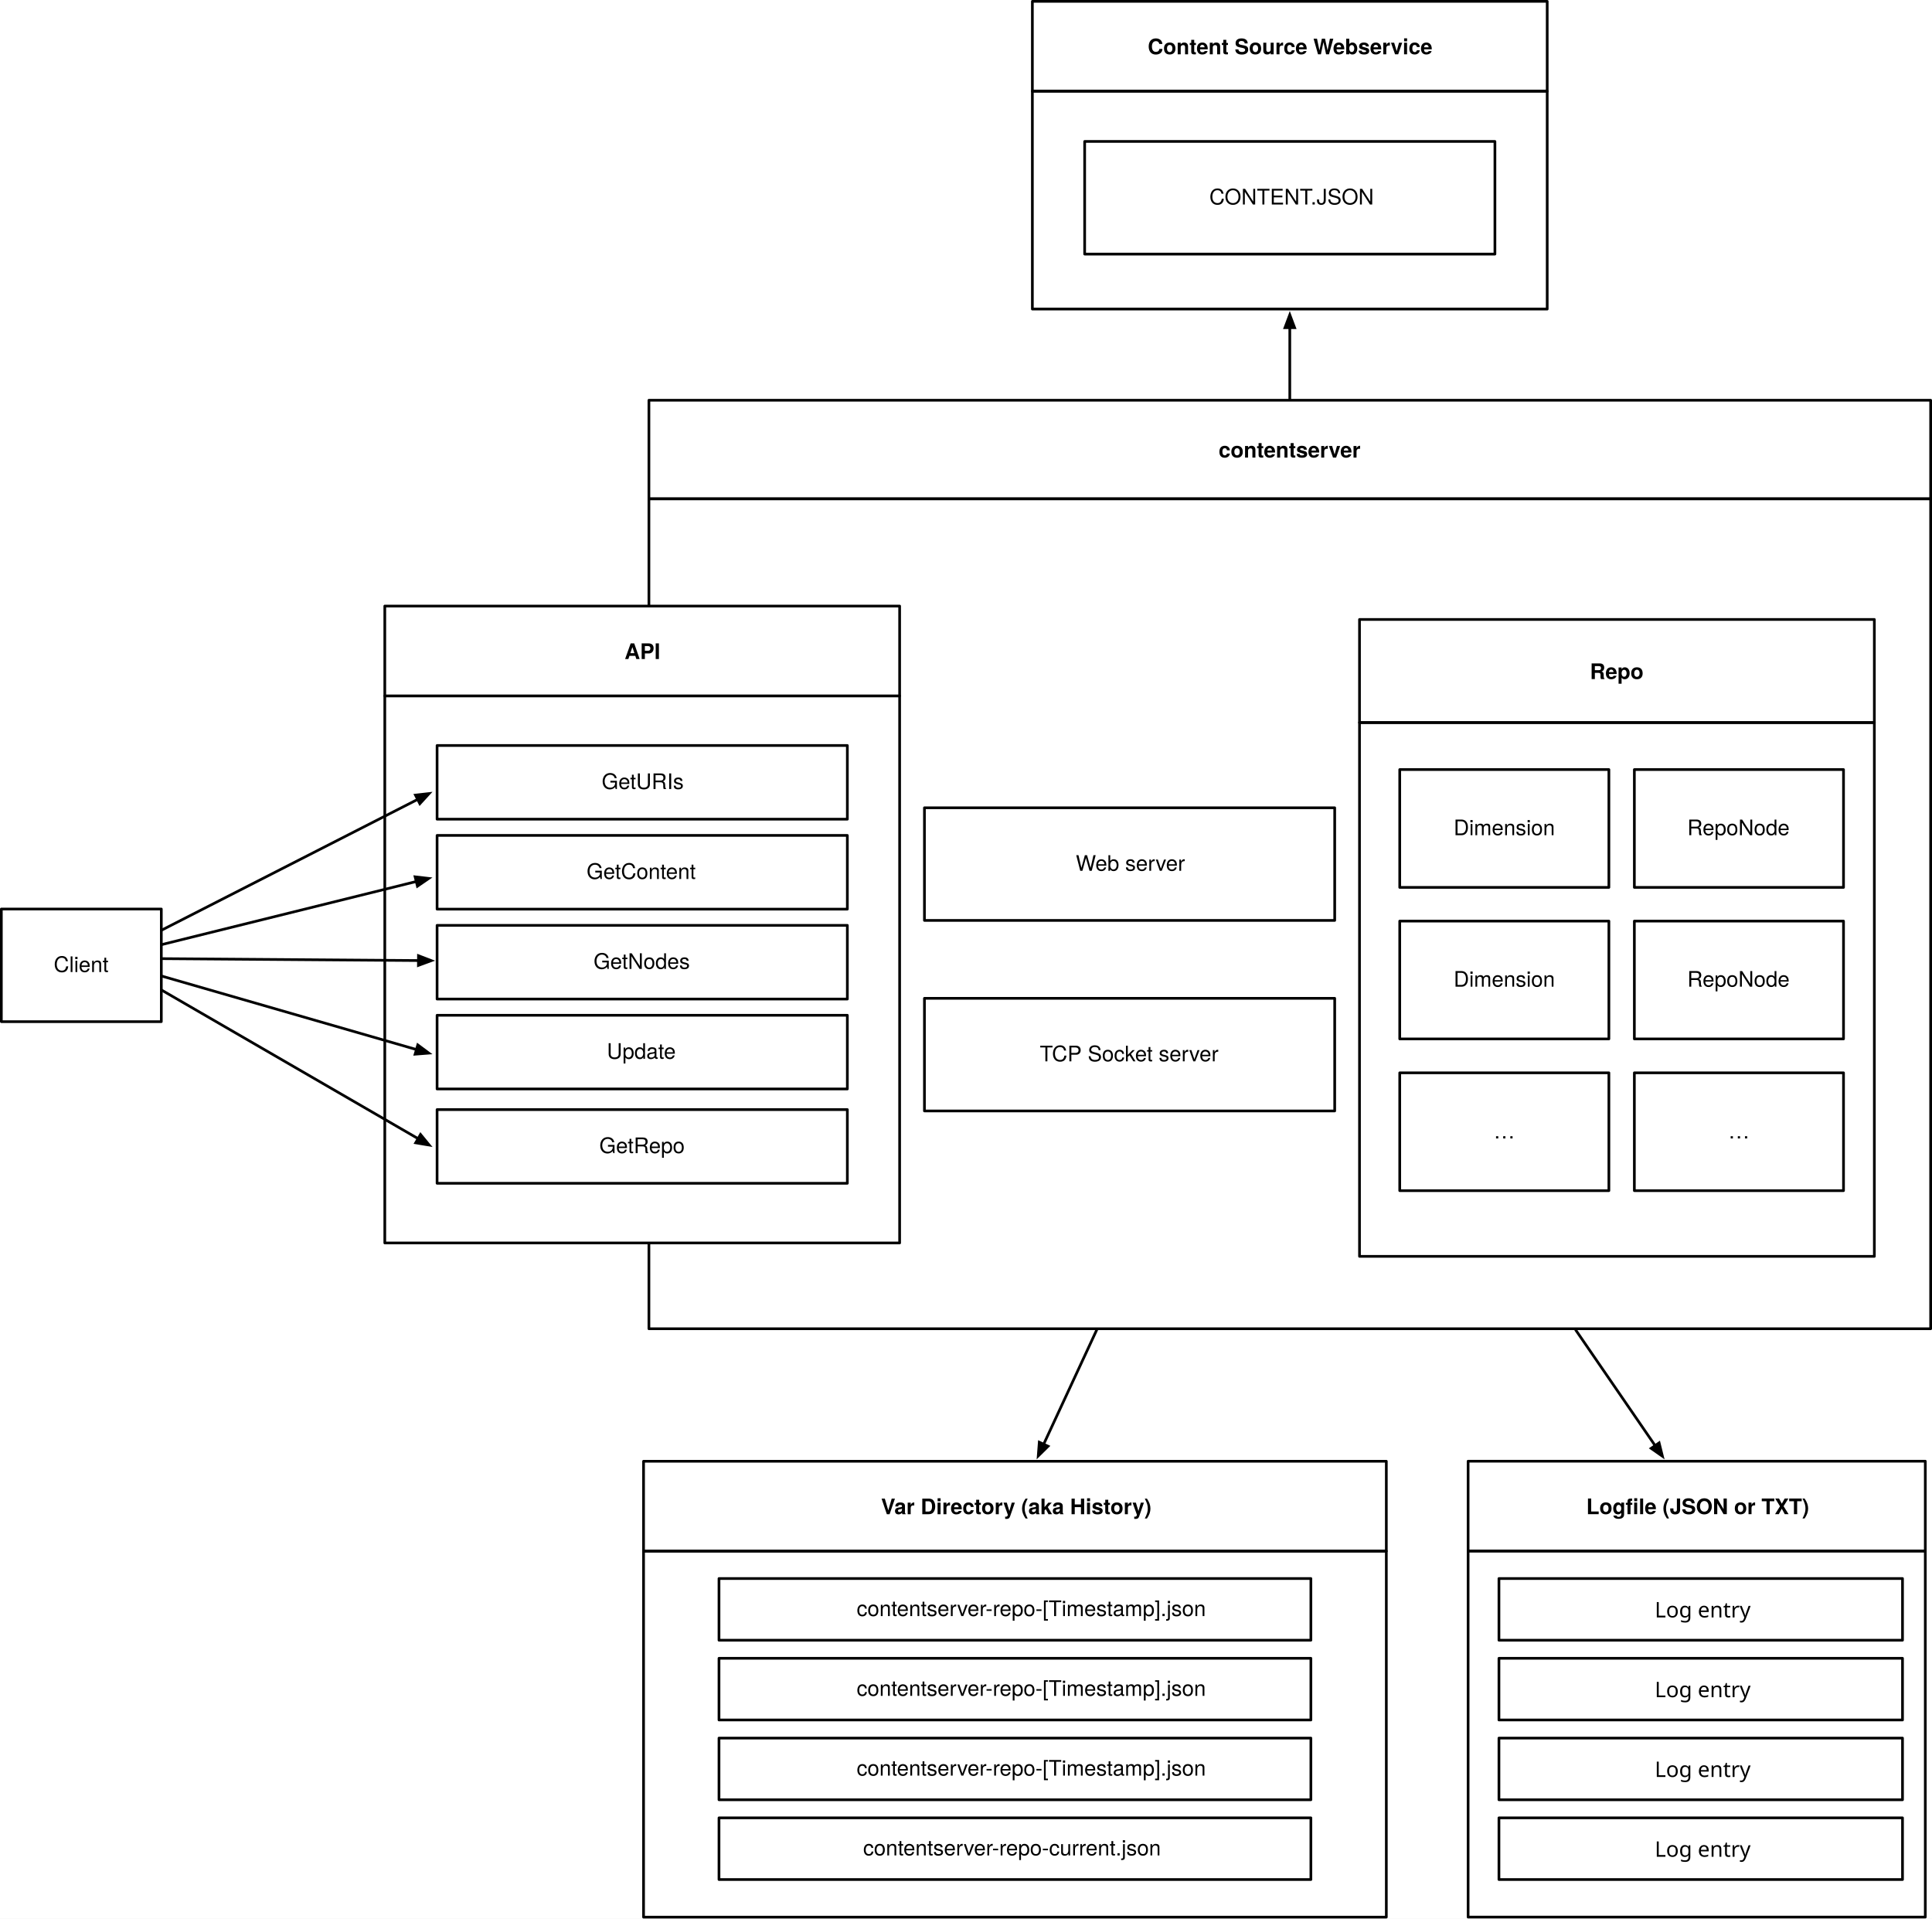
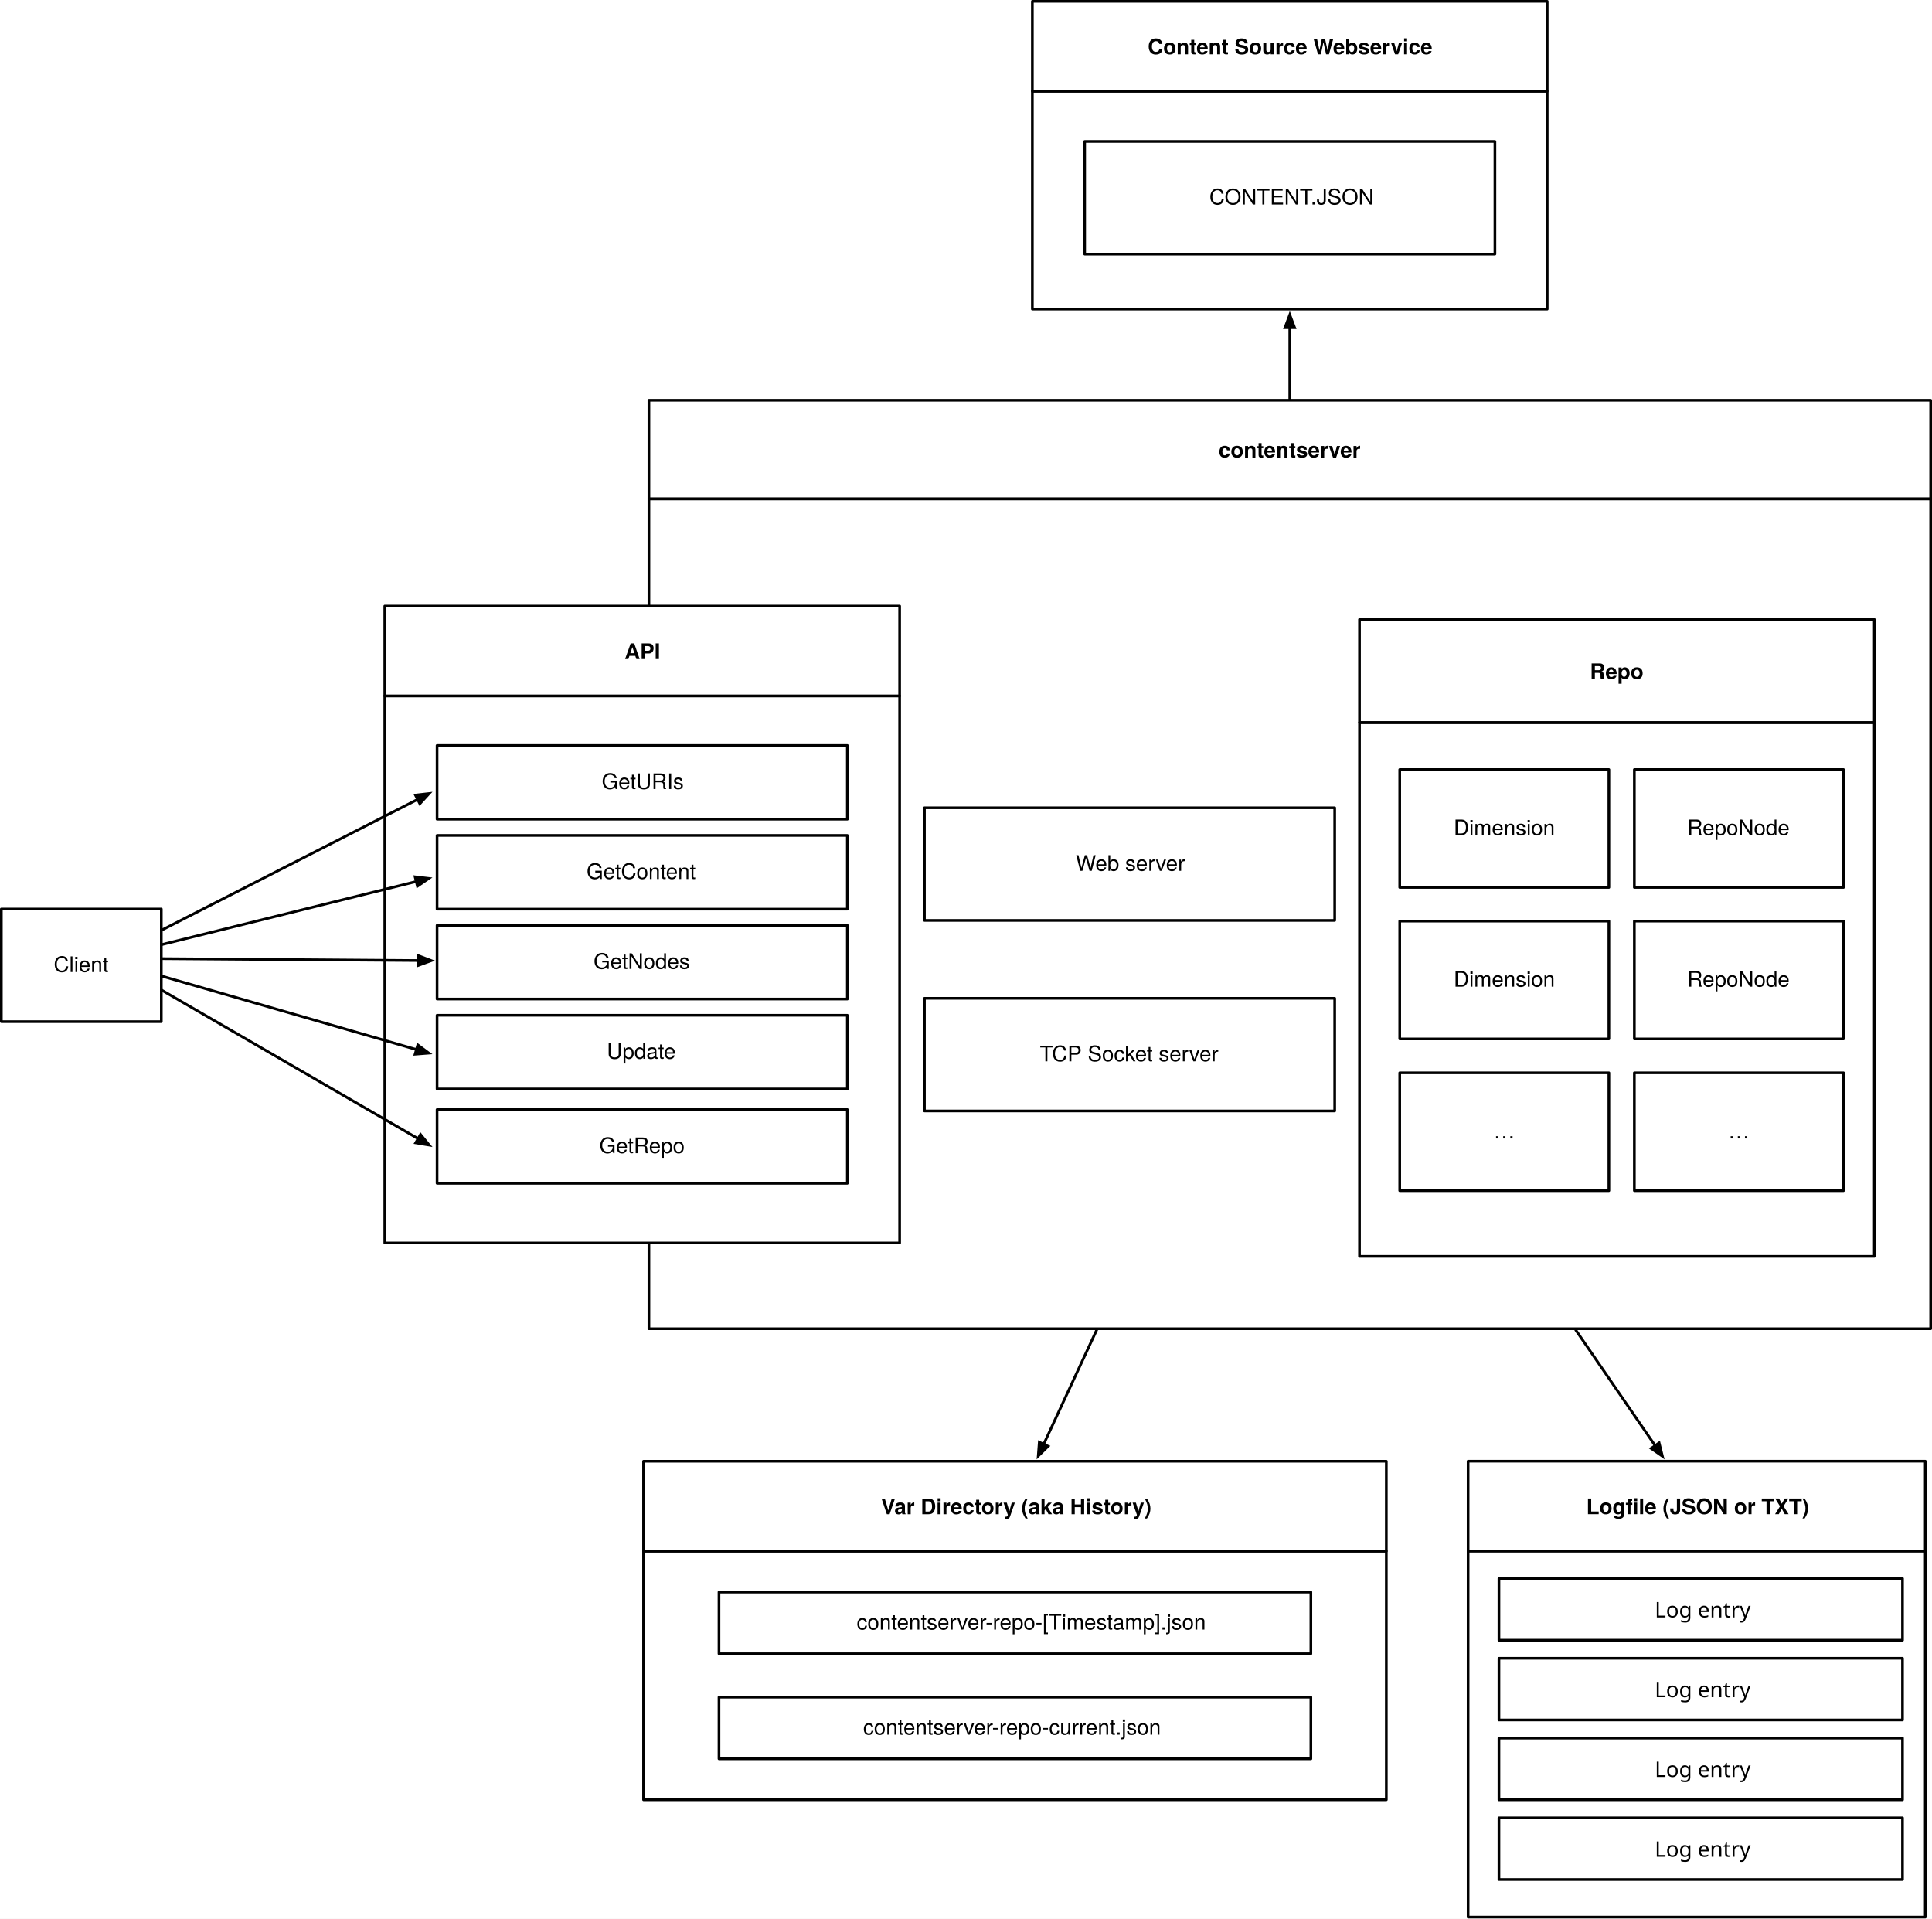
<svg xmlns="http://www.w3.org/2000/svg" version="1.1" viewBox="-549 -177 1441 1431" width="1441" height="1431">
  <defs>
    <font-face font-family="Helvetica Neue" font-size="16" panose-1="2 0 8 3 0 0 0 9 0 4" units-per-em="1000" underline-position="-100" underline-thickness="50" slope="0" x-height="517" cap-height="714" ascent="975.006" descent="-216.995" font-weight="700">
      <font-face-src>
        <font-face-name name="HelveticaNeue-Bold" />
      </font-face-src>
    </font-face>
    <font-face font-family="Helvetica Neue" font-size="16" panose-1="2 0 5 3 0 0 0 2 0 4" units-per-em="1000" underline-position="-100" underline-thickness="50" slope="0" x-height="517" cap-height="714" ascent="951.996" descent="-212.997" font-weight="400">
      <font-face-src>
        <font-face-name name="HelveticaNeue" />
      </font-face-src>
    </font-face>
    <font-face font-family="Futura" font-size="16" panose-1="2 11 6 2 2 2 4 2 3 3" units-per-em="1000" underline-position="-97.656" underline-thickness="78.125" slope="0" x-height="482.422" cap-height="761.231" ascent="1038.574" descent="-259.766" font-weight="500">
      <font-face-src>
        <font-face-name name="Futura-Medium" />
      </font-face-src>
    </font-face>
    <marker orient="auto" overflow="visible" markerUnits="strokeWidth" id="FilledArrow_Marker" stroke-linejoin="miter" stroke-miterlimit="10" viewBox="-1 -3 7 6" markerWidth="7" markerHeight="6" color="black">
      <g>
        <path d="M 4.8 0 L 0 -1.8 L 0 1.8 Z" fill="currentColor" stroke="currentColor" stroke-width="1" />
      </g>
    </marker>
  </defs>
-   <g id="Overview" stroke-dasharray="none" stroke="none" fill="none" fill-opacity="1" stroke-opacity="1">
+   <g id="Overview" stroke-opacity="1" fill="none" stroke="none" stroke-dasharray="none" fill-opacity="1">
    <rect fill="white" x="-549" y="-177" width="1441" height="1431" />
    <g id="Overview: Layer 1">
      <g id="Graphic_35">
        <rect x="546" y="979.775" width="341" height="273" stroke="black" stroke-linecap="round" stroke-linejoin="round" stroke-width="2" />
      </g>
      <g id="Graphic_32">
-         <rect x="-69" y="979.816" width="554" height="273" stroke="black" stroke-linecap="round" stroke-linejoin="round" stroke-width="2" />
+         <rect x="-69" y="979.816" width="554" height="185.459" stroke="black" stroke-linecap="round" stroke-linejoin="round" stroke-width="2" />
      </g>
      <g id="Graphic_20">
        <rect x="-65" y="195" width="956" height="619" stroke="black" stroke-linecap="round" stroke-linejoin="round" stroke-width="2" />
      </g>
      <g id="Graphic_36">
        <rect x="-262" y="342" width="384" height="408" fill="white" />
        <rect x="-262" y="342" width="384" height="408" stroke="black" stroke-linecap="round" stroke-linejoin="round" stroke-width="2" />
      </g>
      <g id="Graphic_21">
        <rect x="465" y="361.9" width="384" height="398.1" stroke="black" stroke-linecap="round" stroke-linejoin="round" stroke-width="2" />
      </g>
      <g id="Graphic_2">
        <rect x="-65" y="121.5" width="956" height="73.5" stroke="black" stroke-linecap="round" stroke-linejoin="round" stroke-width="2" />
        <text transform="translate(-60 148.25)" fill="black">
          <tspan font-family="Helvetica Neue" font-size="16" font-weight="700" fill="black" x="419.944" y="16">contentserver</tspan>
        </text>
      </g>
      <g id="Graphic_3">
        <rect x="140.5" y="425.452" width="306" height="84" fill="white" />
        <rect x="140.5" y="425.452" width="306" height="84" stroke="black" stroke-linecap="round" stroke-linejoin="round" stroke-width="2" />
        <text transform="translate(145.5 457.4524)" fill="black">
          <tspan font-family="Helvetica Neue" font-size="16" font-weight="400" fill="black" x="107.864" y="15">Web server</tspan>
        </text>
      </g>
      <g id="Graphic_4">
        <rect x="140.5" y="567.548" width="306" height="84" fill="white" />
        <rect x="140.5" y="567.548" width="306" height="84" stroke="black" stroke-linecap="round" stroke-linejoin="round" stroke-width="2" />
        <text transform="translate(145.5 599.5476)" fill="black">
          <tspan font-family="Helvetica Neue" font-size="16" font-weight="400" fill="black" x="81.04" y="15">TCP Socket server</tspan>
        </text>
      </g>
      <g id="Graphic_5">
        <rect x="260" y="-71.5" width="306" height="84" stroke="black" stroke-linecap="round" stroke-linejoin="round" stroke-width="2" />
        <text transform="translate(265 -39.5)" fill="black">
          <tspan font-family="Helvetica Neue" font-size="16" font-weight="400" fill="black" x="87.992" y="15">CONTENT.JSON</tspan>
        </text>
      </g>
      <g id="Graphic_6">
        <rect x="221" y="-176" width="384" height="67" stroke="black" stroke-linecap="round" stroke-linejoin="round" stroke-width="2" />
        <text transform="translate(226 -152.5)" fill="black">
          <tspan font-family="Helvetica Neue" font-size="16" font-weight="700" fill="black" x="81.064" y="16">Content Source Webservice</tspan>
        </text>
      </g>
      <g id="Graphic_7">
        <rect x="465" y="285" width="384" height="76.9" stroke="black" stroke-linecap="round" stroke-linejoin="round" stroke-width="2" />
        <text transform="translate(470 313.4499)" fill="black">
          <tspan font-family="Helvetica Neue" font-size="16" font-weight="700" fill="black" x="166.856" y="16">Repo</tspan>
        </text>
      </g>
      <g id="Graphic_9">
        <rect x="670" y="396.949" width="156" height="87.885" stroke="black" stroke-linecap="round" stroke-linejoin="round" stroke-width="2" />
        <text transform="translate(675 430.8921)" fill="black">
          <tspan font-family="Helvetica Neue" font-size="16" font-weight="400" fill="black" x="34.48" y="15">RepoNode</tspan>
        </text>
      </g>
      <g id="Graphic_11">
        <rect x="495" y="396.949" width="156" height="87.885" stroke="black" stroke-linecap="round" stroke-linejoin="round" stroke-width="2" />
        <text transform="translate(500 430.8921)" fill="black">
          <tspan font-family="Helvetica Neue" font-size="16" font-weight="400" fill="black" x="35.208" y="15">Dimension</tspan>
        </text>
      </g>
      <g id="Graphic_22">
        <rect x="670" y="509.945" width="156" height="87.885" stroke="black" stroke-linecap="round" stroke-linejoin="round" stroke-width="2" />
        <text transform="translate(675 543.8877)" fill="black">
          <tspan font-family="Helvetica Neue" font-size="16" font-weight="400" fill="black" x="34.48" y="15">RepoNode</tspan>
        </text>
      </g>
      <g id="Graphic_23">
        <rect x="495" y="509.945" width="156" height="87.885" stroke="black" stroke-linecap="round" stroke-linejoin="round" stroke-width="2" />
        <text transform="translate(500 543.8877)" fill="black">
          <tspan font-family="Helvetica Neue" font-size="16" font-weight="400" fill="black" x="35.208" y="15">Dimension</tspan>
        </text>
      </g>
      <g id="Graphic_24">
        <rect x="221" y="-109" width="384" height="162.5" stroke="black" stroke-linecap="round" stroke-linejoin="round" stroke-width="2" />
      </g>
      <g id="Graphic_25">
        <rect x="-223" y="446.067" width="306" height="54.962" fill="white" />
        <rect x="-223" y="446.067" width="306" height="54.962" stroke="black" stroke-linecap="round" stroke-linejoin="round" stroke-width="2" />
        <text transform="translate(-218 463.5476)" fill="black">
          <tspan font-family="Helvetica Neue" font-size="16" font-weight="400" fill="black" x="106.512" y="15">GetContent</tspan>
        </text>
      </g>
      <g id="Graphic_26">
        <rect x="-223" y="379" width="306" height="54.962" fill="white" />
        <rect x="-223" y="379" width="306" height="54.962" stroke="black" stroke-linecap="round" stroke-linejoin="round" stroke-width="2" />
        <text transform="translate(-218 396.481)" fill="black">
          <tspan font-family="Helvetica Neue" font-size="16" font-weight="400" fill="black" x="117.784" y="15">GetURIs</tspan>
        </text>
      </g>
      <g id="Graphic_27">
        <rect x="-223" y="513.133" width="306" height="54.962" fill="white" />
        <rect x="-223" y="513.133" width="306" height="54.962" stroke="black" stroke-linecap="round" stroke-linejoin="round" stroke-width="2" />
        <text transform="translate(-218 530.6142)" fill="black">
          <tspan font-family="Helvetica Neue" font-size="16" font-weight="400" fill="black" x="111.704" y="15">GetNodes</tspan>
        </text>
      </g>
      <g id="Graphic_28">
        <rect x="-223" y="580.2" width="306" height="54.962" fill="white" />
        <rect x="-223" y="580.2" width="306" height="54.962" stroke="black" stroke-linecap="round" stroke-linejoin="round" stroke-width="2" />
        <text transform="translate(-218 597.6809)" fill="black">
          <tspan font-family="Helvetica Neue" font-size="16" font-weight="400" fill="black" x="121.624" y="15">Update</tspan>
        </text>
      </g>
      <g id="Graphic_29">
        <rect x="-223" y="650.538" width="306" height="54.962" fill="white" />
        <rect x="-223" y="650.538" width="306" height="54.962" stroke="black" stroke-linecap="round" stroke-linejoin="round" stroke-width="2" />
        <text transform="translate(-218 668.019)" fill="black">
          <tspan font-family="Helvetica Neue" font-size="16" font-weight="400" fill="black" x="116" y="15">GetRepo</tspan>
        </text>
      </g>
      <g id="Graphic_30">
-         <rect x="-12.734" y="1178.775" width="441.469" height="46" stroke="black" stroke-linecap="round" stroke-linejoin="round" stroke-width="2" />
-         <text transform="translate(-7.734375 1191.775)" fill="black">
+         <rect x="-12.734" y="1088.724" width="441.469" height="46" stroke="black" stroke-linecap="round" stroke-linejoin="round" stroke-width="2" />
+         <text transform="translate(-7.734375 1101.724)" fill="black">
          <tspan font-family="Helvetica Neue" font-size="16" font-weight="400" fill="black" x="102.526" y="15">contentserver-repo-current.json</tspan>
        </text>
      </g>
      <g id="Graphic_31">
        <rect x="-69" y="912.816" width="554" height="67" stroke="black" stroke-linecap="round" stroke-linejoin="round" stroke-width="2" />
        <text transform="translate(-64 936.316)" fill="black">
          <tspan font-family="Helvetica Neue" font-size="16" font-weight="700" fill="black" x="172.144" y="16">Var Directory (aka History)</tspan>
        </text>
      </g>
      <g id="Graphic_34">
        <rect x="546" y="912.775" width="341" height="67" stroke="black" stroke-linecap="round" stroke-linejoin="round" stroke-width="2" />
        <text transform="translate(551 936.2753)" fill="black">
          <tspan font-family="Helvetica Neue" font-size="16" font-weight="700" fill="black" x="83.124" y="16">Logfile (JSON or TXT)</tspan>
        </text>
      </g>
      <g id="Graphic_37">
        <rect x="-262" y="275" width="384" height="67" fill="white" />
        <rect x="-262" y="275" width="384" height="67" stroke="black" stroke-linecap="round" stroke-linejoin="round" stroke-width="2" />
        <text transform="translate(-257 298.5)" fill="black">
          <tspan font-family="Helvetica Neue" font-size="16" font-weight="700" fill="black" x="173.824" y="16">API</tspan>
        </text>
      </g>
      <g id="Graphic_39">
        <rect x="670" y="623.11" width="156" height="87.885" stroke="black" stroke-linecap="round" stroke-linejoin="round" stroke-width="2" />
        <text transform="translate(675 657.0526)" fill="black">
          <tspan font-family="Helvetica Neue" font-size="16" font-weight="400" fill="black" x="65" y="15">…</tspan>
        </text>
      </g>
      <g id="Graphic_40">
        <rect x="495" y="623.11" width="156" height="87.885" stroke="black" stroke-linecap="round" stroke-linejoin="round" stroke-width="2" />
        <text transform="translate(500 657.0526)" fill="black">
          <tspan font-family="Helvetica Neue" font-size="16" font-weight="400" fill="black" x="65" y="15">…</tspan>
        </text>
      </g>
      <g id="Graphic_41">
-         <rect x="-12.734" y="1000.275" width="441.469" height="46" stroke="black" stroke-linecap="round" stroke-linejoin="round" stroke-width="2" />
-         <text transform="translate(-7.734375 1013.275)" fill="black">
-           <tspan font-family="Helvetica Neue" font-size="16" font-weight="400" fill="black" x="97.702" y="15">contentserver-repo-[Timestamp].json</tspan>
-         </text>
-       </g>
-       <g id="Graphic_42">
-         <rect x="-12.734" y="1059.775" width="441.469" height="46" stroke="black" stroke-linecap="round" stroke-linejoin="round" stroke-width="2" />
-         <text transform="translate(-7.734375 1072.775)" fill="black">
-           <tspan font-family="Helvetica Neue" font-size="16" font-weight="400" fill="black" x="97.702" y="15">contentserver-repo-[Timestamp].json</tspan>
-         </text>
-       </g>
-       <g id="Graphic_43">
-         <rect x="-12.734" y="1119.275" width="441.469" height="46" stroke="black" stroke-linecap="round" stroke-linejoin="round" stroke-width="2" />
-         <text transform="translate(-7.734375 1132.275)" fill="black">
+         <rect x="-12.734" y="1010.367" width="441.469" height="46" stroke="black" stroke-linecap="round" stroke-linejoin="round" stroke-width="2" />
+         <text transform="translate(-7.734375 1023.367)" fill="black">
          <tspan font-family="Helvetica Neue" font-size="16" font-weight="400" fill="black" x="97.702" y="15">contentserver-repo-[Timestamp].json</tspan>
        </text>
      </g>
      <g id="Graphic_45">
        <rect x="569" y="1000.275" width="301" height="46" stroke="black" stroke-linecap="round" stroke-linejoin="round" stroke-width="2" />
        <text transform="translate(574 1012.275)" fill="black">
          <tspan font-family="Futura" font-size="16" font-weight="500" fill="black" x="111.195" y="17">Log entry</tspan>
        </text>
      </g>
      <g id="Graphic_44">
        <rect x="569" y="1059.775" width="301" height="46" stroke="black" stroke-linecap="round" stroke-linejoin="round" stroke-width="2" />
        <text transform="translate(574 1071.775)" fill="black">
          <tspan font-family="Futura" font-size="16" font-weight="500" fill="black" x="111.195" y="17">Log entry</tspan>
        </text>
      </g>
      <g id="Graphic_46">
        <rect x="569" y="1119.275" width="301" height="46" stroke="black" stroke-linecap="round" stroke-linejoin="round" stroke-width="2" />
        <text transform="translate(574 1131.275)" fill="black">
          <tspan font-family="Futura" font-size="16" font-weight="500" fill="black" x="111.195" y="17">Log entry</tspan>
        </text>
      </g>
      <g id="Graphic_47">
        <rect x="569" y="1178.775" width="301" height="46" stroke="black" stroke-linecap="round" stroke-linejoin="round" stroke-width="2" />
        <text transform="translate(574 1190.775)" fill="black">
          <tspan font-family="Futura" font-size="16" font-weight="500" fill="black" x="111.195" y="17">Log entry</tspan>
        </text>
      </g>
      <g id="Line_48">
        <line x1="413" y1="120.5" x2="413" y2="67.4" marker-end="url(#FilledArrow_Marker)" stroke="black" stroke-linecap="round" stroke-linejoin="round" stroke-width="2" />
      </g>
      <g id="Line_49">
        <line x1="-469.476" y1="537.661" x2="-237.489" y2="419.2" marker-end="url(#FilledArrow_Marker)" stroke="black" stroke-linecap="round" stroke-linejoin="round" stroke-width="2" />
      </g>
      <g id="Line_50">
        <line x1="-469.476" y1="537.661" x2="-238.521" y2="480.436" marker-end="url(#FilledArrow_Marker)" stroke="black" stroke-linecap="round" stroke-linejoin="round" stroke-width="2" />
      </g>
      <g id="Line_51">
        <line x1="-469.476" y1="537.661" x2="-236.9" y2="539.381" marker-end="url(#FilledArrow_Marker)" stroke="black" stroke-linecap="round" stroke-linejoin="round" stroke-width="2" />
      </g>
      <g id="Line_53">
        <line x1="-464.513" y1="540.536" x2="-238.395" y2="605.758" marker-end="url(#FilledArrow_Marker)" stroke="black" stroke-linecap="round" stroke-linejoin="round" stroke-width="2" />
      </g>
      <g id="Line_52">
        <line x1="-469.476" y1="537.661" x2="-237.163" y2="672.202" marker-end="url(#FilledArrow_Marker)" stroke="black" stroke-linecap="round" stroke-linejoin="round" stroke-width="2" />
      </g>
      <g id="Line_56">
        <line x1="626.314" y1="815" x2="685.494" y2="901.143" marker-end="url(#FilledArrow_Marker)" stroke="black" stroke-linecap="round" stroke-linejoin="round" stroke-width="2" />
      </g>
      <g id="Line_57">
        <line x1="268.93" y1="815" x2="229.437" y2="900.114" marker-end="url(#FilledArrow_Marker)" stroke="black" stroke-linecap="round" stroke-linejoin="round" stroke-width="2" />
      </g>
      <g id="Graphic_58">
        <rect x="-548" y="500.948" width="119.316" height="84" fill="white" />
        <rect x="-548" y="500.948" width="119.316" height="84" stroke="black" stroke-linecap="round" stroke-linejoin="round" stroke-width="2" />
        <text transform="translate(-543 532.9476)" fill="black">
          <tspan font-family="Helvetica Neue" font-size="16" font-weight="400" fill="black" x="34.066" y="15">Client</tspan>
        </text>
      </g>
    </g>
  </g>
</svg>
